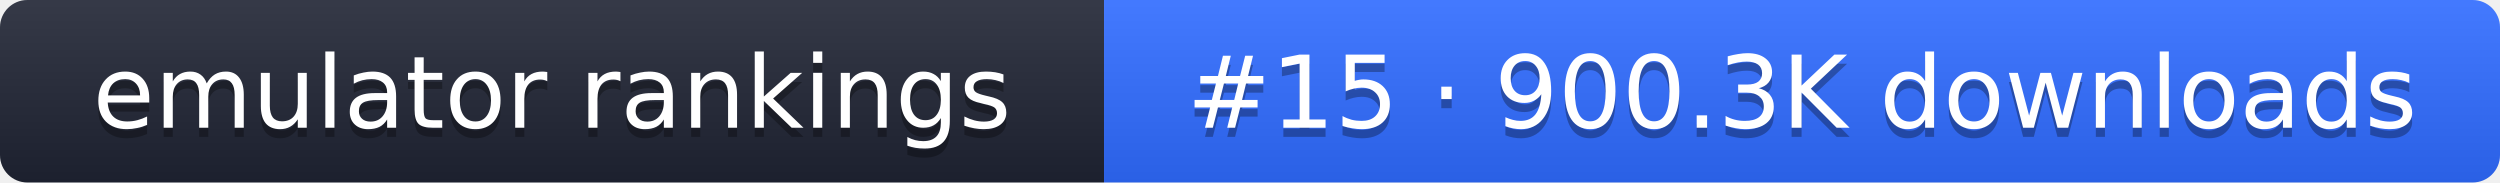
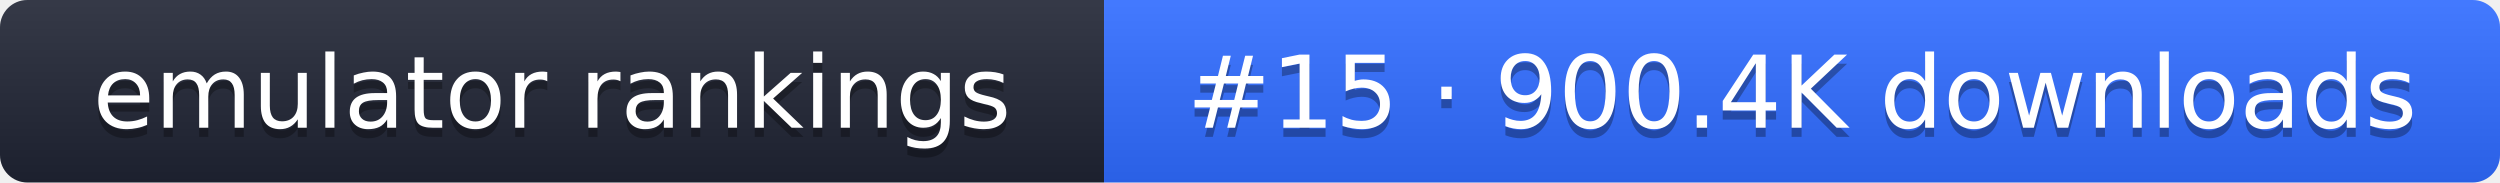
- <svg xmlns="http://www.w3.org/2000/svg" width="274" height="20" role="img" aria-label="emulator rankings: #15 · 900.3K downloads">
+ <svg xmlns="http://www.w3.org/2000/svg" width="274" height="20" role="img" aria-label="emulator rankings: #15 · 900.4K downloads">
  <linearGradient id="g" x2="0" y2="100%">
    <stop offset="0" stop-color="#fff" stop-opacity=".1" />
    <stop offset="1" stop-opacity=".1" />
  </linearGradient>
  <clipPath id="r">
    <rect width="274" height="20" rx="3" fill="#fff" />
  </clipPath>
  <g clip-path="url(#r)">
    <rect width="121" height="20" fill="#1f2433" />
    <rect x="121" width="153" height="20" fill="#2f6bff" />
    <rect width="274" height="20" fill="url(#g)" />
  </g>
  <g fill="#fff" text-anchor="middle" font-family="Verdana,DejaVu Sans,sans-serif" font-size="11">
    <text x="60.5" y="15" fill="#010101" fill-opacity=".3">emulator rankings</text>
    <text x="60.5" y="14">emulator rankings</text>
-     <text x="197.5" y="15" fill="#010101" fill-opacity=".3">#15 · 900.3K downloads</text>
-     <text x="197.5" y="14">#15 · 900.3K downloads</text>
+     <text x="197.5" y="15" fill="#010101" fill-opacity=".3">#15 · 900.4K downloads</text>
+     <text x="197.5" y="14">#15 · 900.4K downloads</text>
  </g>
</svg>
